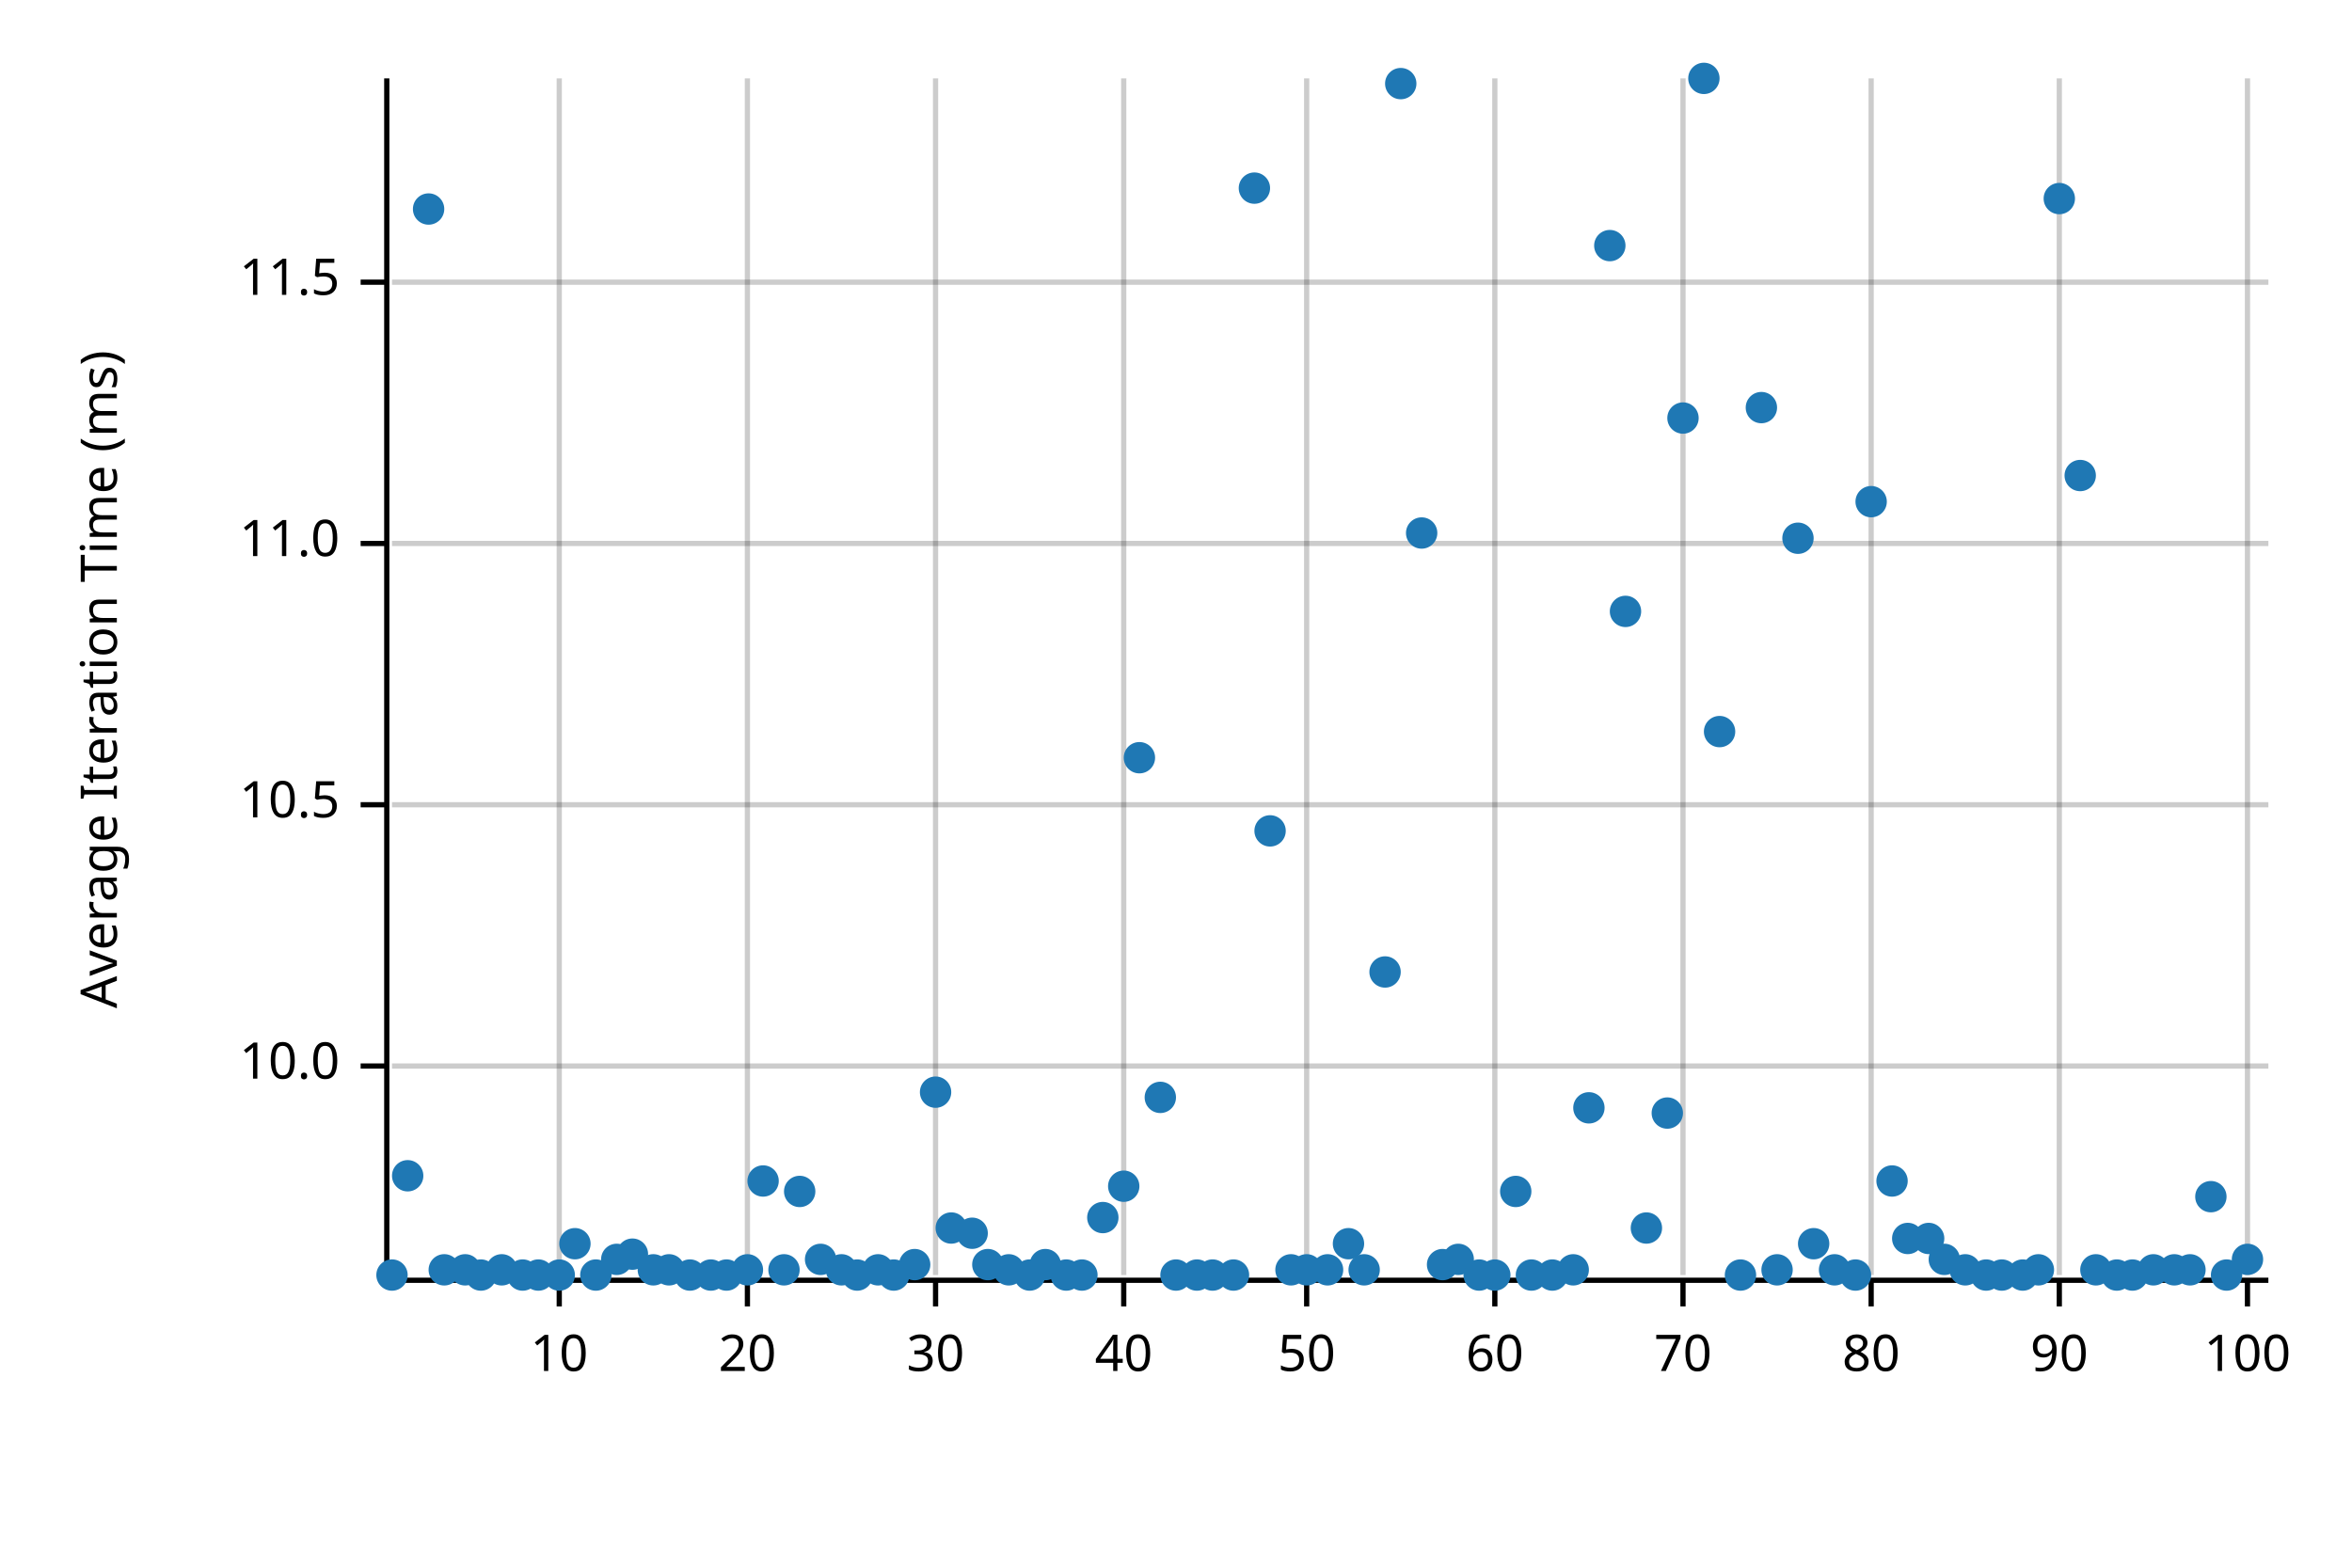
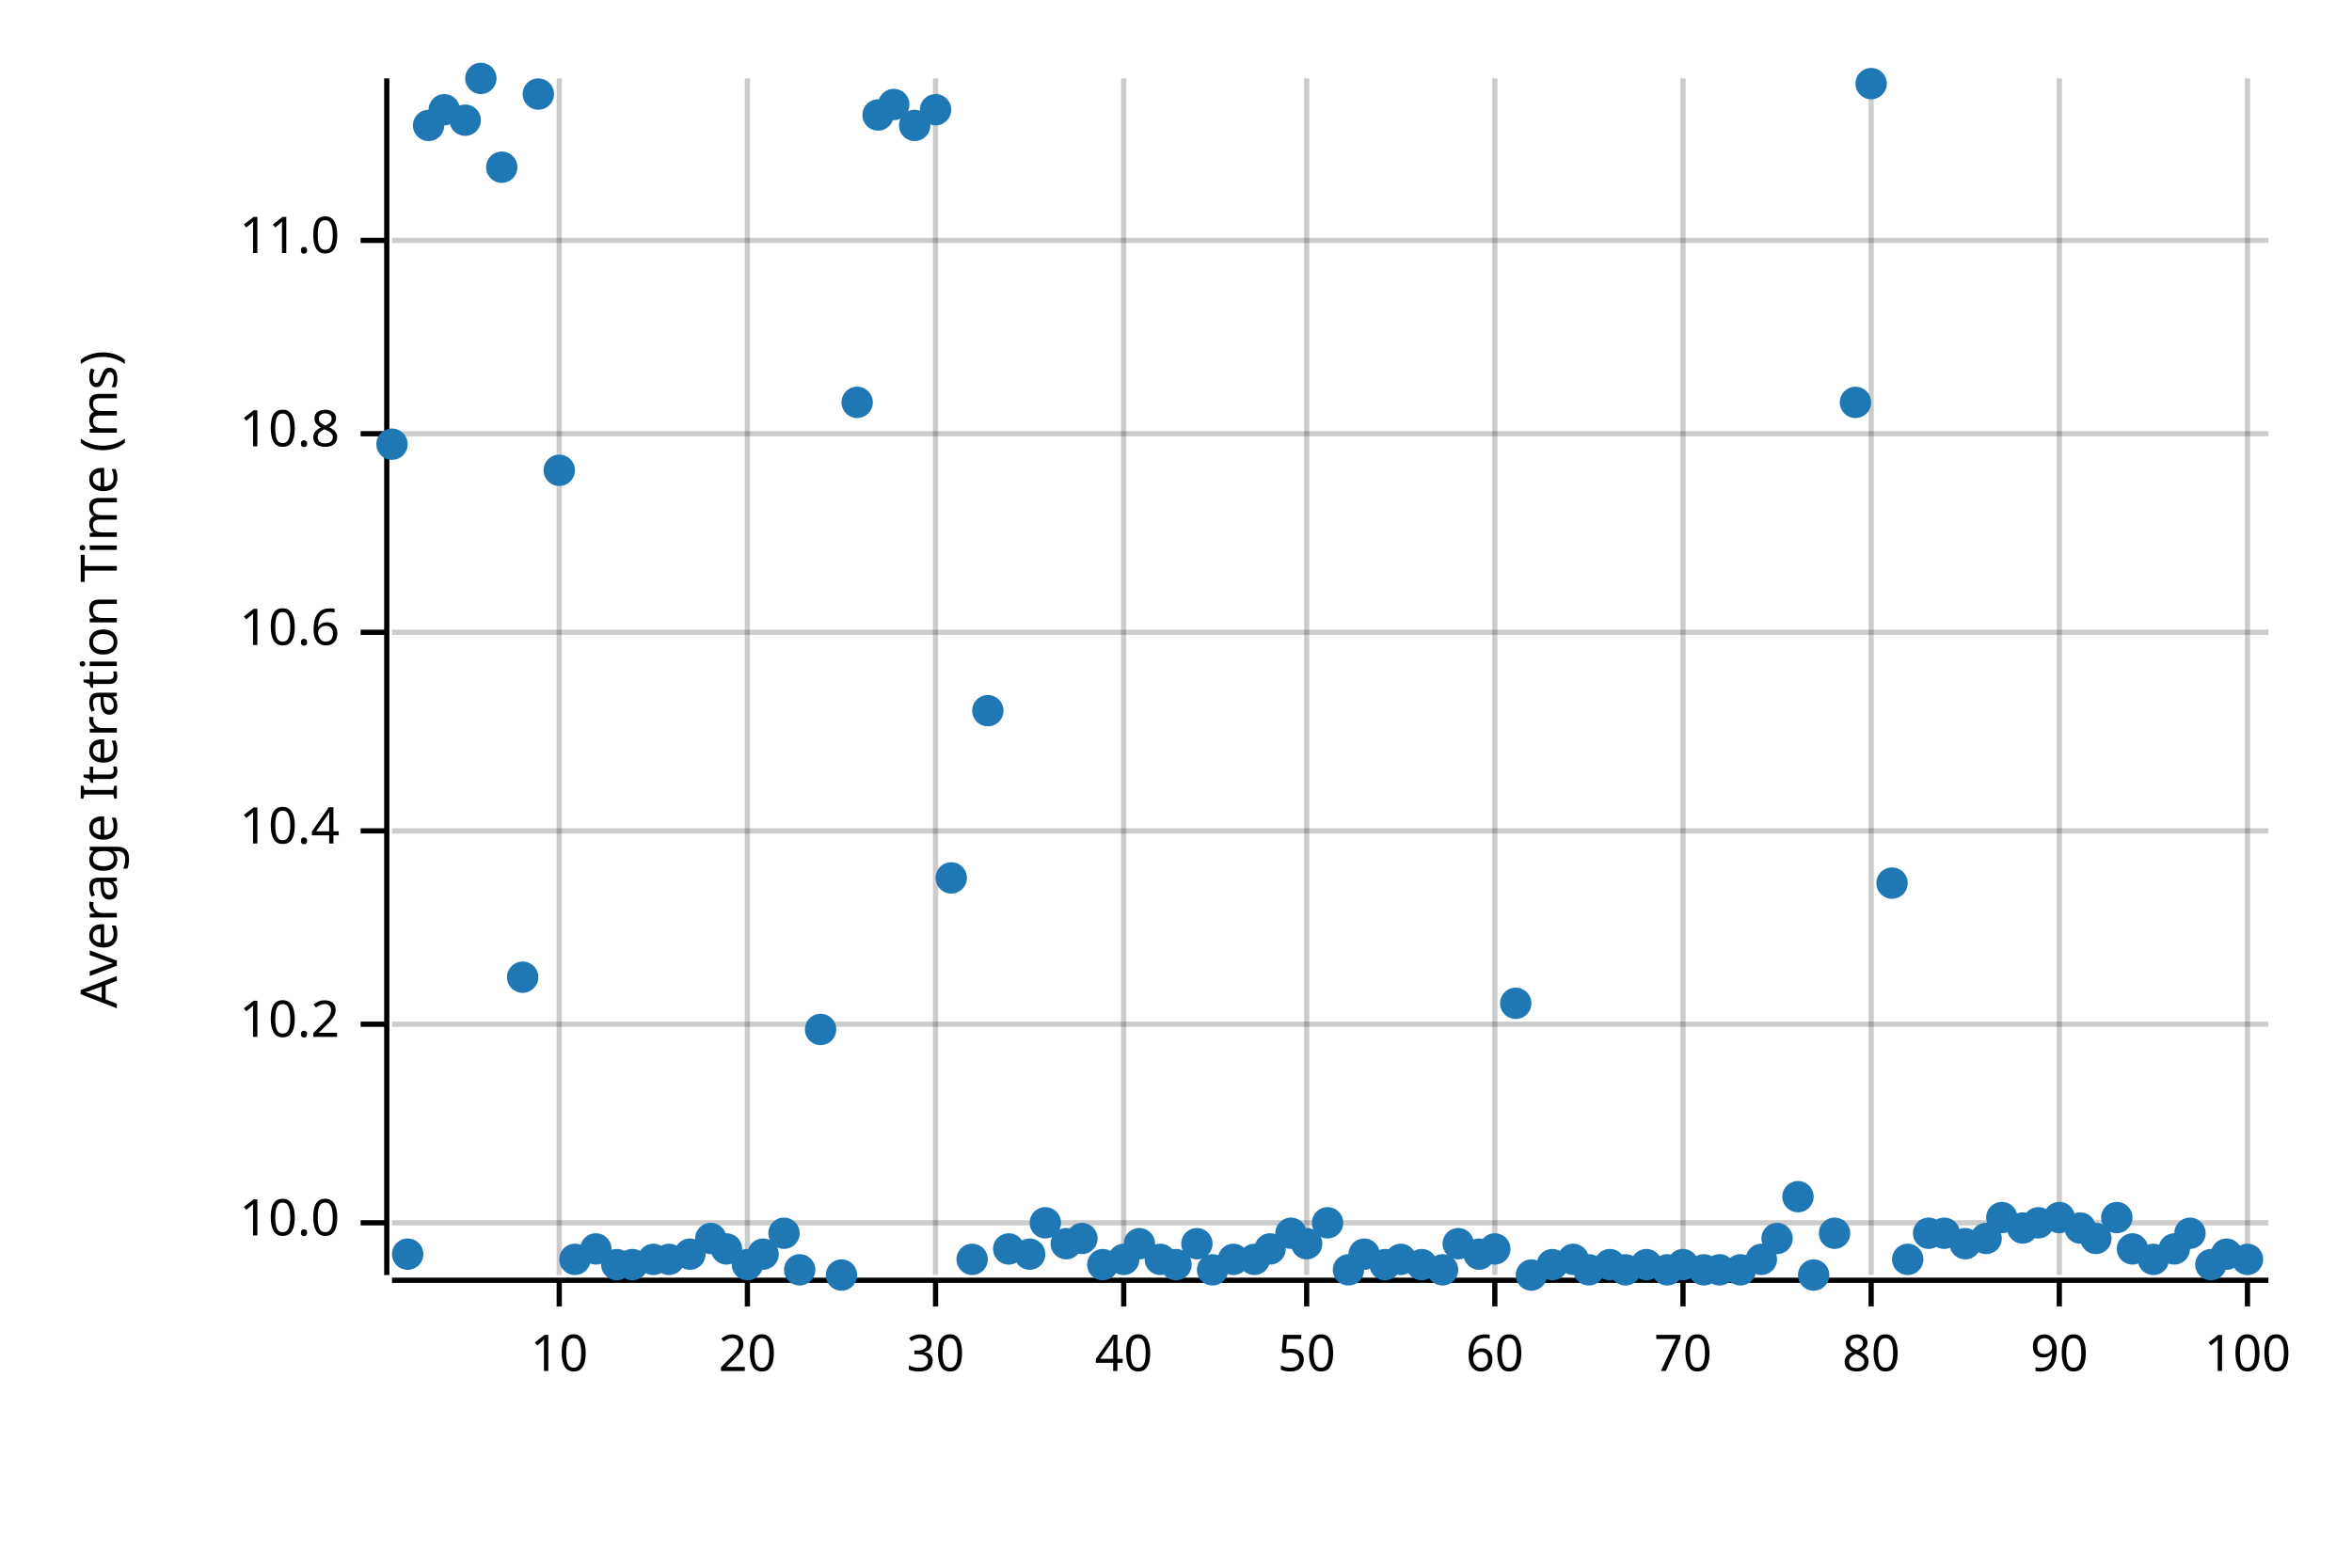
<svg xmlns="http://www.w3.org/2000/svg" style="background-color:#EEE;" width="450" height="300" viewBox="0 0 450 300">
  <text x="15" y="130" dy="0.76em" text-anchor="middle" font-family="sans-serif" font-size="9.677" opacity="1" fill="#000000" transform="rotate(270, 15, 130)">
Average Iteration Time (ms)
</text>
  <line opacity="0.2" stroke="#000000" stroke-width="1" x1="107" y1="244" x2="107" y2="15" />
  <line opacity="0.2" stroke="#000000" stroke-width="1" x1="143" y1="244" x2="143" y2="15" />
  <line opacity="0.2" stroke="#000000" stroke-width="1" x1="179" y1="244" x2="179" y2="15" />
  <line opacity="0.2" stroke="#000000" stroke-width="1" x1="215" y1="244" x2="215" y2="15" />
  <line opacity="0.2" stroke="#000000" stroke-width="1" x1="250" y1="244" x2="250" y2="15" />
  <line opacity="0.2" stroke="#000000" stroke-width="1" x1="286" y1="244" x2="286" y2="15" />
  <line opacity="0.2" stroke="#000000" stroke-width="1" x1="322" y1="244" x2="322" y2="15" />
  <line opacity="0.2" stroke="#000000" stroke-width="1" x1="358" y1="244" x2="358" y2="15" />
  <line opacity="0.2" stroke="#000000" stroke-width="1" x1="394" y1="244" x2="394" y2="15" />
  <line opacity="0.2" stroke="#000000" stroke-width="1" x1="430" y1="244" x2="430" y2="15" />
-   <line opacity="0.2" stroke="#000000" stroke-width="1" x1="75" y1="204" x2="434" y2="204" />
-   <line opacity="0.2" stroke="#000000" stroke-width="1" x1="75" y1="154" x2="434" y2="154" />
-   <line opacity="0.2" stroke="#000000" stroke-width="1" x1="75" y1="104" x2="434" y2="104" />
-   <line opacity="0.2" stroke="#000000" stroke-width="1" x1="75" y1="54" x2="434" y2="54" />
+   <line opacity="0.2" stroke="#000000" stroke-width="1" x1="75" y1="234" x2="434" y2="234" />
+   <line opacity="0.2" stroke="#000000" stroke-width="1" x1="75" y1="196" x2="434" y2="196" />
+   <line opacity="0.2" stroke="#000000" stroke-width="1" x1="75" y1="159" x2="434" y2="159" />
+   <line opacity="0.2" stroke="#000000" stroke-width="1" x1="75" y1="121" x2="434" y2="121" />
+   <line opacity="0.2" stroke="#000000" stroke-width="1" x1="75" y1="83" x2="434" y2="83" />
+   <line opacity="0.2" stroke="#000000" stroke-width="1" x1="75" y1="46" x2="434" y2="46" />
  <polyline fill="none" opacity="1" stroke="#000000" stroke-width="1" points="74,15 74,244 " />
-   <text x="65" y="204" dy="0.5ex" text-anchor="end" font-family="sans-serif" font-size="9.677" opacity="1" fill="#000000">
+   <text x="65" y="234" dy="0.5ex" text-anchor="end" font-family="sans-serif" font-size="9.677" opacity="1" fill="#000000">
10.0
</text>
-   <polyline fill="none" opacity="1" stroke="#000000" stroke-width="1" points="69,204 74,204 " />
-   <text x="65" y="154" dy="0.5ex" text-anchor="end" font-family="sans-serif" font-size="9.677" opacity="1" fill="#000000">
- 10.5
+   <polyline fill="none" opacity="1" stroke="#000000" stroke-width="1" points="69,234 74,234 " />
+   <text x="65" y="196" dy="0.5ex" text-anchor="end" font-family="sans-serif" font-size="9.677" opacity="1" fill="#000000">
+ 10.2
</text>
-   <polyline fill="none" opacity="1" stroke="#000000" stroke-width="1" points="69,154 74,154 " />
-   <text x="65" y="104" dy="0.5ex" text-anchor="end" font-family="sans-serif" font-size="9.677" opacity="1" fill="#000000">
+   <polyline fill="none" opacity="1" stroke="#000000" stroke-width="1" points="69,196 74,196 " />
+   <text x="65" y="159" dy="0.5ex" text-anchor="end" font-family="sans-serif" font-size="9.677" opacity="1" fill="#000000">
+ 10.4
+ </text>
+   <polyline fill="none" opacity="1" stroke="#000000" stroke-width="1" points="69,159 74,159 " />
+   <text x="65" y="121" dy="0.5ex" text-anchor="end" font-family="sans-serif" font-size="9.677" opacity="1" fill="#000000">
+ 10.6
+ </text>
+   <polyline fill="none" opacity="1" stroke="#000000" stroke-width="1" points="69,121 74,121 " />
+   <text x="65" y="83" dy="0.5ex" text-anchor="end" font-family="sans-serif" font-size="9.677" opacity="1" fill="#000000">
+ 10.8
+ </text>
+   <polyline fill="none" opacity="1" stroke="#000000" stroke-width="1" points="69,83 74,83 " />
+   <text x="65" y="46" dy="0.5ex" text-anchor="end" font-family="sans-serif" font-size="9.677" opacity="1" fill="#000000">
11.0
</text>
-   <polyline fill="none" opacity="1" stroke="#000000" stroke-width="1" points="69,104 74,104 " />
-   <text x="65" y="54" dy="0.5ex" text-anchor="end" font-family="sans-serif" font-size="9.677" opacity="1" fill="#000000">
- 11.5
- </text>
-   <polyline fill="none" opacity="1" stroke="#000000" stroke-width="1" points="69,54 74,54 " />
+   <polyline fill="none" opacity="1" stroke="#000000" stroke-width="1" points="69,46 74,46 " />
  <polyline fill="none" opacity="1" stroke="#000000" stroke-width="1" points="75,245 434,245 " />
  <text x="107" y="255" dy="0.76em" text-anchor="middle" font-family="sans-serif" font-size="9.677" opacity="1" fill="#000000">
10
</text>
  <polyline fill="none" opacity="1" stroke="#000000" stroke-width="1" points="107,245 107,250 " />
  <text x="143" y="255" dy="0.76em" text-anchor="middle" font-family="sans-serif" font-size="9.677" opacity="1" fill="#000000">
20
</text>
  <polyline fill="none" opacity="1" stroke="#000000" stroke-width="1" points="143,245 143,250 " />
  <text x="179" y="255" dy="0.76em" text-anchor="middle" font-family="sans-serif" font-size="9.677" opacity="1" fill="#000000">
30
</text>
  <polyline fill="none" opacity="1" stroke="#000000" stroke-width="1" points="179,245 179,250 " />
  <text x="215" y="255" dy="0.76em" text-anchor="middle" font-family="sans-serif" font-size="9.677" opacity="1" fill="#000000">
40
</text>
  <polyline fill="none" opacity="1" stroke="#000000" stroke-width="1" points="215,245 215,250 " />
  <text x="250" y="255" dy="0.76em" text-anchor="middle" font-family="sans-serif" font-size="9.677" opacity="1" fill="#000000">
50
</text>
  <polyline fill="none" opacity="1" stroke="#000000" stroke-width="1" points="250,245 250,250 " />
  <text x="286" y="255" dy="0.76em" text-anchor="middle" font-family="sans-serif" font-size="9.677" opacity="1" fill="#000000">
60
</text>
  <polyline fill="none" opacity="1" stroke="#000000" stroke-width="1" points="286,245 286,250 " />
  <text x="322" y="255" dy="0.76em" text-anchor="middle" font-family="sans-serif" font-size="9.677" opacity="1" fill="#000000">
70
</text>
  <polyline fill="none" opacity="1" stroke="#000000" stroke-width="1" points="322,245 322,250 " />
  <text x="358" y="255" dy="0.76em" text-anchor="middle" font-family="sans-serif" font-size="9.677" opacity="1" fill="#000000">
80
</text>
  <polyline fill="none" opacity="1" stroke="#000000" stroke-width="1" points="358,245 358,250 " />
  <text x="394" y="255" dy="0.76em" text-anchor="middle" font-family="sans-serif" font-size="9.677" opacity="1" fill="#000000">
90
</text>
  <polyline fill="none" opacity="1" stroke="#000000" stroke-width="1" points="394,245 394,250 " />
  <text x="430" y="255" dy="0.76em" text-anchor="middle" font-family="sans-serif" font-size="9.677" opacity="1" fill="#000000">
100
</text>
  <polyline fill="none" opacity="1" stroke="#000000" stroke-width="1" points="430,245 430,250 " />
-   <circle cx="75" cy="244" r="3" opacity="1" fill="#1F78B4" stroke="none" stroke-width="1" />
-   <circle cx="78" cy="225" r="3" opacity="1" fill="#1F78B4" stroke="none" stroke-width="1" />
-   <circle cx="82" cy="40" r="3" opacity="1" fill="#1F78B4" stroke="none" stroke-width="1" />
-   <circle cx="85" cy="243" r="3" opacity="1" fill="#1F78B4" stroke="none" stroke-width="1" />
-   <circle cx="89" cy="243" r="3" opacity="1" fill="#1F78B4" stroke="none" stroke-width="1" />
-   <circle cx="92" cy="244" r="3" opacity="1" fill="#1F78B4" stroke="none" stroke-width="1" />
-   <circle cx="96" cy="243" r="3" opacity="1" fill="#1F78B4" stroke="none" stroke-width="1" />
-   <circle cx="100" cy="244" r="3" opacity="1" fill="#1F78B4" stroke="none" stroke-width="1" />
-   <circle cx="103" cy="244" r="3" opacity="1" fill="#1F78B4" stroke="none" stroke-width="1" />
-   <circle cx="107" cy="244" r="3" opacity="1" fill="#1F78B4" stroke="none" stroke-width="1" />
-   <circle cx="110" cy="238" r="3" opacity="1" fill="#1F78B4" stroke="none" stroke-width="1" />
-   <circle cx="114" cy="244" r="3" opacity="1" fill="#1F78B4" stroke="none" stroke-width="1" />
-   <circle cx="118" cy="241" r="3" opacity="1" fill="#1F78B4" stroke="none" stroke-width="1" />
-   <circle cx="121" cy="240" r="3" opacity="1" fill="#1F78B4" stroke="none" stroke-width="1" />
-   <circle cx="125" cy="243" r="3" opacity="1" fill="#1F78B4" stroke="none" stroke-width="1" />
-   <circle cx="128" cy="243" r="3" opacity="1" fill="#1F78B4" stroke="none" stroke-width="1" />
-   <circle cx="132" cy="244" r="3" opacity="1" fill="#1F78B4" stroke="none" stroke-width="1" />
-   <circle cx="136" cy="244" r="3" opacity="1" fill="#1F78B4" stroke="none" stroke-width="1" />
-   <circle cx="139" cy="244" r="3" opacity="1" fill="#1F78B4" stroke="none" stroke-width="1" />
-   <circle cx="143" cy="243" r="3" opacity="1" fill="#1F78B4" stroke="none" stroke-width="1" />
-   <circle cx="146" cy="226" r="3" opacity="1" fill="#1F78B4" stroke="none" stroke-width="1" />
-   <circle cx="150" cy="243" r="3" opacity="1" fill="#1F78B4" stroke="none" stroke-width="1" />
-   <circle cx="153" cy="228" r="3" opacity="1" fill="#1F78B4" stroke="none" stroke-width="1" />
-   <circle cx="157" cy="241" r="3" opacity="1" fill="#1F78B4" stroke="none" stroke-width="1" />
-   <circle cx="161" cy="243" r="3" opacity="1" fill="#1F78B4" stroke="none" stroke-width="1" />
-   <circle cx="164" cy="244" r="3" opacity="1" fill="#1F78B4" stroke="none" stroke-width="1" />
-   <circle cx="168" cy="243" r="3" opacity="1" fill="#1F78B4" stroke="none" stroke-width="1" />
-   <circle cx="171" cy="244" r="3" opacity="1" fill="#1F78B4" stroke="none" stroke-width="1" />
-   <circle cx="175" cy="242" r="3" opacity="1" fill="#1F78B4" stroke="none" stroke-width="1" />
-   <circle cx="179" cy="209" r="3" opacity="1" fill="#1F78B4" stroke="none" stroke-width="1" />
-   <circle cx="182" cy="235" r="3" opacity="1" fill="#1F78B4" stroke="none" stroke-width="1" />
-   <circle cx="186" cy="236" r="3" opacity="1" fill="#1F78B4" stroke="none" stroke-width="1" />
-   <circle cx="189" cy="242" r="3" opacity="1" fill="#1F78B4" stroke="none" stroke-width="1" />
-   <circle cx="193" cy="243" r="3" opacity="1" fill="#1F78B4" stroke="none" stroke-width="1" />
-   <circle cx="197" cy="244" r="3" opacity="1" fill="#1F78B4" stroke="none" stroke-width="1" />
-   <circle cx="200" cy="242" r="3" opacity="1" fill="#1F78B4" stroke="none" stroke-width="1" />
-   <circle cx="204" cy="244" r="3" opacity="1" fill="#1F78B4" stroke="none" stroke-width="1" />
-   <circle cx="207" cy="244" r="3" opacity="1" fill="#1F78B4" stroke="none" stroke-width="1" />
-   <circle cx="211" cy="233" r="3" opacity="1" fill="#1F78B4" stroke="none" stroke-width="1" />
-   <circle cx="215" cy="227" r="3" opacity="1" fill="#1F78B4" stroke="none" stroke-width="1" />
-   <circle cx="218" cy="145" r="3" opacity="1" fill="#1F78B4" stroke="none" stroke-width="1" />
-   <circle cx="222" cy="210" r="3" opacity="1" fill="#1F78B4" stroke="none" stroke-width="1" />
-   <circle cx="225" cy="244" r="3" opacity="1" fill="#1F78B4" stroke="none" stroke-width="1" />
-   <circle cx="229" cy="244" r="3" opacity="1" fill="#1F78B4" stroke="none" stroke-width="1" />
-   <circle cx="232" cy="244" r="3" opacity="1" fill="#1F78B4" stroke="none" stroke-width="1" />
-   <circle cx="236" cy="244" r="3" opacity="1" fill="#1F78B4" stroke="none" stroke-width="1" />
-   <circle cx="240" cy="36" r="3" opacity="1" fill="#1F78B4" stroke="none" stroke-width="1" />
-   <circle cx="243" cy="159" r="3" opacity="1" fill="#1F78B4" stroke="none" stroke-width="1" />
-   <circle cx="247" cy="243" r="3" opacity="1" fill="#1F78B4" stroke="none" stroke-width="1" />
-   <circle cx="250" cy="243" r="3" opacity="1" fill="#1F78B4" stroke="none" stroke-width="1" />
-   <circle cx="254" cy="243" r="3" opacity="1" fill="#1F78B4" stroke="none" stroke-width="1" />
-   <circle cx="258" cy="238" r="3" opacity="1" fill="#1F78B4" stroke="none" stroke-width="1" />
-   <circle cx="261" cy="243" r="3" opacity="1" fill="#1F78B4" stroke="none" stroke-width="1" />
-   <circle cx="265" cy="186" r="3" opacity="1" fill="#1F78B4" stroke="none" stroke-width="1" />
-   <circle cx="268" cy="16" r="3" opacity="1" fill="#1F78B4" stroke="none" stroke-width="1" />
-   <circle cx="272" cy="102" r="3" opacity="1" fill="#1F78B4" stroke="none" stroke-width="1" />
-   <circle cx="276" cy="242" r="3" opacity="1" fill="#1F78B4" stroke="none" stroke-width="1" />
-   <circle cx="279" cy="241" r="3" opacity="1" fill="#1F78B4" stroke="none" stroke-width="1" />
-   <circle cx="283" cy="244" r="3" opacity="1" fill="#1F78B4" stroke="none" stroke-width="1" />
-   <circle cx="286" cy="244" r="3" opacity="1" fill="#1F78B4" stroke="none" stroke-width="1" />
-   <circle cx="290" cy="228" r="3" opacity="1" fill="#1F78B4" stroke="none" stroke-width="1" />
+   <circle cx="75" cy="85" r="3" opacity="1" fill="#1F78B4" stroke="none" stroke-width="1" />
+   <circle cx="78" cy="240" r="3" opacity="1" fill="#1F78B4" stroke="none" stroke-width="1" />
+   <circle cx="82" cy="24" r="3" opacity="1" fill="#1F78B4" stroke="none" stroke-width="1" />
+   <circle cx="85" cy="21" r="3" opacity="1" fill="#1F78B4" stroke="none" stroke-width="1" />
+   <circle cx="89" cy="23" r="3" opacity="1" fill="#1F78B4" stroke="none" stroke-width="1" />
+   <circle cx="92" cy="15" r="3" opacity="1" fill="#1F78B4" stroke="none" stroke-width="1" />
+   <circle cx="96" cy="32" r="3" opacity="1" fill="#1F78B4" stroke="none" stroke-width="1" />
+   <circle cx="100" cy="187" r="3" opacity="1" fill="#1F78B4" stroke="none" stroke-width="1" />
+   <circle cx="103" cy="18" r="3" opacity="1" fill="#1F78B4" stroke="none" stroke-width="1" />
+   <circle cx="107" cy="90" r="3" opacity="1" fill="#1F78B4" stroke="none" stroke-width="1" />
+   <circle cx="110" cy="241" r="3" opacity="1" fill="#1F78B4" stroke="none" stroke-width="1" />
+   <circle cx="114" cy="239" r="3" opacity="1" fill="#1F78B4" stroke="none" stroke-width="1" />
+   <circle cx="118" cy="242" r="3" opacity="1" fill="#1F78B4" stroke="none" stroke-width="1" />
+   <circle cx="121" cy="242" r="3" opacity="1" fill="#1F78B4" stroke="none" stroke-width="1" />
+   <circle cx="125" cy="241" r="3" opacity="1" fill="#1F78B4" stroke="none" stroke-width="1" />
+   <circle cx="128" cy="241" r="3" opacity="1" fill="#1F78B4" stroke="none" stroke-width="1" />
+   <circle cx="132" cy="240" r="3" opacity="1" fill="#1F78B4" stroke="none" stroke-width="1" />
+   <circle cx="136" cy="237" r="3" opacity="1" fill="#1F78B4" stroke="none" stroke-width="1" />
+   <circle cx="139" cy="239" r="3" opacity="1" fill="#1F78B4" stroke="none" stroke-width="1" />
+   <circle cx="143" cy="242" r="3" opacity="1" fill="#1F78B4" stroke="none" stroke-width="1" />
+   <circle cx="146" cy="240" r="3" opacity="1" fill="#1F78B4" stroke="none" stroke-width="1" />
+   <circle cx="150" cy="236" r="3" opacity="1" fill="#1F78B4" stroke="none" stroke-width="1" />
+   <circle cx="153" cy="243" r="3" opacity="1" fill="#1F78B4" stroke="none" stroke-width="1" />
+   <circle cx="157" cy="197" r="3" opacity="1" fill="#1F78B4" stroke="none" stroke-width="1" />
+   <circle cx="161" cy="244" r="3" opacity="1" fill="#1F78B4" stroke="none" stroke-width="1" />
+   <circle cx="164" cy="77" r="3" opacity="1" fill="#1F78B4" stroke="none" stroke-width="1" />
+   <circle cx="168" cy="22" r="3" opacity="1" fill="#1F78B4" stroke="none" stroke-width="1" />
+   <circle cx="171" cy="20" r="3" opacity="1" fill="#1F78B4" stroke="none" stroke-width="1" />
+   <circle cx="175" cy="24" r="3" opacity="1" fill="#1F78B4" stroke="none" stroke-width="1" />
+   <circle cx="179" cy="21" r="3" opacity="1" fill="#1F78B4" stroke="none" stroke-width="1" />
+   <circle cx="182" cy="168" r="3" opacity="1" fill="#1F78B4" stroke="none" stroke-width="1" />
+   <circle cx="186" cy="241" r="3" opacity="1" fill="#1F78B4" stroke="none" stroke-width="1" />
+   <circle cx="189" cy="136" r="3" opacity="1" fill="#1F78B4" stroke="none" stroke-width="1" />
+   <circle cx="193" cy="239" r="3" opacity="1" fill="#1F78B4" stroke="none" stroke-width="1" />
+   <circle cx="197" cy="240" r="3" opacity="1" fill="#1F78B4" stroke="none" stroke-width="1" />
+   <circle cx="200" cy="234" r="3" opacity="1" fill="#1F78B4" stroke="none" stroke-width="1" />
+   <circle cx="204" cy="238" r="3" opacity="1" fill="#1F78B4" stroke="none" stroke-width="1" />
+   <circle cx="207" cy="237" r="3" opacity="1" fill="#1F78B4" stroke="none" stroke-width="1" />
+   <circle cx="211" cy="242" r="3" opacity="1" fill="#1F78B4" stroke="none" stroke-width="1" />
+   <circle cx="215" cy="241" r="3" opacity="1" fill="#1F78B4" stroke="none" stroke-width="1" />
+   <circle cx="218" cy="238" r="3" opacity="1" fill="#1F78B4" stroke="none" stroke-width="1" />
+   <circle cx="222" cy="241" r="3" opacity="1" fill="#1F78B4" stroke="none" stroke-width="1" />
+   <circle cx="225" cy="242" r="3" opacity="1" fill="#1F78B4" stroke="none" stroke-width="1" />
+   <circle cx="229" cy="238" r="3" opacity="1" fill="#1F78B4" stroke="none" stroke-width="1" />
+   <circle cx="232" cy="243" r="3" opacity="1" fill="#1F78B4" stroke="none" stroke-width="1" />
+   <circle cx="236" cy="241" r="3" opacity="1" fill="#1F78B4" stroke="none" stroke-width="1" />
+   <circle cx="240" cy="241" r="3" opacity="1" fill="#1F78B4" stroke="none" stroke-width="1" />
+   <circle cx="243" cy="239" r="3" opacity="1" fill="#1F78B4" stroke="none" stroke-width="1" />
+   <circle cx="247" cy="236" r="3" opacity="1" fill="#1F78B4" stroke="none" stroke-width="1" />
+   <circle cx="250" cy="238" r="3" opacity="1" fill="#1F78B4" stroke="none" stroke-width="1" />
+   <circle cx="254" cy="234" r="3" opacity="1" fill="#1F78B4" stroke="none" stroke-width="1" />
+   <circle cx="258" cy="243" r="3" opacity="1" fill="#1F78B4" stroke="none" stroke-width="1" />
+   <circle cx="261" cy="240" r="3" opacity="1" fill="#1F78B4" stroke="none" stroke-width="1" />
+   <circle cx="265" cy="242" r="3" opacity="1" fill="#1F78B4" stroke="none" stroke-width="1" />
+   <circle cx="268" cy="241" r="3" opacity="1" fill="#1F78B4" stroke="none" stroke-width="1" />
+   <circle cx="272" cy="242" r="3" opacity="1" fill="#1F78B4" stroke="none" stroke-width="1" />
+   <circle cx="276" cy="243" r="3" opacity="1" fill="#1F78B4" stroke="none" stroke-width="1" />
+   <circle cx="279" cy="238" r="3" opacity="1" fill="#1F78B4" stroke="none" stroke-width="1" />
+   <circle cx="283" cy="240" r="3" opacity="1" fill="#1F78B4" stroke="none" stroke-width="1" />
+   <circle cx="286" cy="239" r="3" opacity="1" fill="#1F78B4" stroke="none" stroke-width="1" />
+   <circle cx="290" cy="192" r="3" opacity="1" fill="#1F78B4" stroke="none" stroke-width="1" />
  <circle cx="293" cy="244" r="3" opacity="1" fill="#1F78B4" stroke="none" stroke-width="1" />
-   <circle cx="297" cy="244" r="3" opacity="1" fill="#1F78B4" stroke="none" stroke-width="1" />
-   <circle cx="301" cy="243" r="3" opacity="1" fill="#1F78B4" stroke="none" stroke-width="1" />
-   <circle cx="304" cy="212" r="3" opacity="1" fill="#1F78B4" stroke="none" stroke-width="1" />
-   <circle cx="308" cy="47" r="3" opacity="1" fill="#1F78B4" stroke="none" stroke-width="1" />
-   <circle cx="311" cy="117" r="3" opacity="1" fill="#1F78B4" stroke="none" stroke-width="1" />
-   <circle cx="315" cy="235" r="3" opacity="1" fill="#1F78B4" stroke="none" stroke-width="1" />
-   <circle cx="319" cy="213" r="3" opacity="1" fill="#1F78B4" stroke="none" stroke-width="1" />
-   <circle cx="322" cy="80" r="3" opacity="1" fill="#1F78B4" stroke="none" stroke-width="1" />
-   <circle cx="326" cy="15" r="3" opacity="1" fill="#1F78B4" stroke="none" stroke-width="1" />
-   <circle cx="329" cy="140" r="3" opacity="1" fill="#1F78B4" stroke="none" stroke-width="1" />
-   <circle cx="333" cy="244" r="3" opacity="1" fill="#1F78B4" stroke="none" stroke-width="1" />
-   <circle cx="337" cy="78" r="3" opacity="1" fill="#1F78B4" stroke="none" stroke-width="1" />
-   <circle cx="340" cy="243" r="3" opacity="1" fill="#1F78B4" stroke="none" stroke-width="1" />
-   <circle cx="344" cy="103" r="3" opacity="1" fill="#1F78B4" stroke="none" stroke-width="1" />
-   <circle cx="347" cy="238" r="3" opacity="1" fill="#1F78B4" stroke="none" stroke-width="1" />
-   <circle cx="351" cy="243" r="3" opacity="1" fill="#1F78B4" stroke="none" stroke-width="1" />
-   <circle cx="355" cy="244" r="3" opacity="1" fill="#1F78B4" stroke="none" stroke-width="1" />
-   <circle cx="358" cy="96" r="3" opacity="1" fill="#1F78B4" stroke="none" stroke-width="1" />
-   <circle cx="362" cy="226" r="3" opacity="1" fill="#1F78B4" stroke="none" stroke-width="1" />
-   <circle cx="365" cy="237" r="3" opacity="1" fill="#1F78B4" stroke="none" stroke-width="1" />
-   <circle cx="369" cy="237" r="3" opacity="1" fill="#1F78B4" stroke="none" stroke-width="1" />
-   <circle cx="372" cy="241" r="3" opacity="1" fill="#1F78B4" stroke="none" stroke-width="1" />
-   <circle cx="376" cy="243" r="3" opacity="1" fill="#1F78B4" stroke="none" stroke-width="1" />
-   <circle cx="380" cy="244" r="3" opacity="1" fill="#1F78B4" stroke="none" stroke-width="1" />
-   <circle cx="383" cy="244" r="3" opacity="1" fill="#1F78B4" stroke="none" stroke-width="1" />
-   <circle cx="387" cy="244" r="3" opacity="1" fill="#1F78B4" stroke="none" stroke-width="1" />
-   <circle cx="390" cy="243" r="3" opacity="1" fill="#1F78B4" stroke="none" stroke-width="1" />
-   <circle cx="394" cy="38" r="3" opacity="1" fill="#1F78B4" stroke="none" stroke-width="1" />
-   <circle cx="398" cy="91" r="3" opacity="1" fill="#1F78B4" stroke="none" stroke-width="1" />
-   <circle cx="401" cy="243" r="3" opacity="1" fill="#1F78B4" stroke="none" stroke-width="1" />
-   <circle cx="405" cy="244" r="3" opacity="1" fill="#1F78B4" stroke="none" stroke-width="1" />
-   <circle cx="408" cy="244" r="3" opacity="1" fill="#1F78B4" stroke="none" stroke-width="1" />
-   <circle cx="412" cy="243" r="3" opacity="1" fill="#1F78B4" stroke="none" stroke-width="1" />
-   <circle cx="416" cy="243" r="3" opacity="1" fill="#1F78B4" stroke="none" stroke-width="1" />
-   <circle cx="419" cy="243" r="3" opacity="1" fill="#1F78B4" stroke="none" stroke-width="1" />
-   <circle cx="423" cy="229" r="3" opacity="1" fill="#1F78B4" stroke="none" stroke-width="1" />
-   <circle cx="426" cy="244" r="3" opacity="1" fill="#1F78B4" stroke="none" stroke-width="1" />
+   <circle cx="297" cy="242" r="3" opacity="1" fill="#1F78B4" stroke="none" stroke-width="1" />
+   <circle cx="301" cy="241" r="3" opacity="1" fill="#1F78B4" stroke="none" stroke-width="1" />
+   <circle cx="304" cy="243" r="3" opacity="1" fill="#1F78B4" stroke="none" stroke-width="1" />
+   <circle cx="308" cy="242" r="3" opacity="1" fill="#1F78B4" stroke="none" stroke-width="1" />
+   <circle cx="311" cy="243" r="3" opacity="1" fill="#1F78B4" stroke="none" stroke-width="1" />
+   <circle cx="315" cy="242" r="3" opacity="1" fill="#1F78B4" stroke="none" stroke-width="1" />
+   <circle cx="319" cy="243" r="3" opacity="1" fill="#1F78B4" stroke="none" stroke-width="1" />
+   <circle cx="322" cy="242" r="3" opacity="1" fill="#1F78B4" stroke="none" stroke-width="1" />
+   <circle cx="326" cy="243" r="3" opacity="1" fill="#1F78B4" stroke="none" stroke-width="1" />
+   <circle cx="329" cy="243" r="3" opacity="1" fill="#1F78B4" stroke="none" stroke-width="1" />
+   <circle cx="333" cy="243" r="3" opacity="1" fill="#1F78B4" stroke="none" stroke-width="1" />
+   <circle cx="337" cy="241" r="3" opacity="1" fill="#1F78B4" stroke="none" stroke-width="1" />
+   <circle cx="340" cy="237" r="3" opacity="1" fill="#1F78B4" stroke="none" stroke-width="1" />
+   <circle cx="344" cy="229" r="3" opacity="1" fill="#1F78B4" stroke="none" stroke-width="1" />
+   <circle cx="347" cy="244" r="3" opacity="1" fill="#1F78B4" stroke="none" stroke-width="1" />
+   <circle cx="351" cy="236" r="3" opacity="1" fill="#1F78B4" stroke="none" stroke-width="1" />
+   <circle cx="355" cy="77" r="3" opacity="1" fill="#1F78B4" stroke="none" stroke-width="1" />
+   <circle cx="358" cy="16" r="3" opacity="1" fill="#1F78B4" stroke="none" stroke-width="1" />
+   <circle cx="362" cy="169" r="3" opacity="1" fill="#1F78B4" stroke="none" stroke-width="1" />
+   <circle cx="365" cy="241" r="3" opacity="1" fill="#1F78B4" stroke="none" stroke-width="1" />
+   <circle cx="369" cy="236" r="3" opacity="1" fill="#1F78B4" stroke="none" stroke-width="1" />
+   <circle cx="372" cy="236" r="3" opacity="1" fill="#1F78B4" stroke="none" stroke-width="1" />
+   <circle cx="376" cy="238" r="3" opacity="1" fill="#1F78B4" stroke="none" stroke-width="1" />
+   <circle cx="380" cy="237" r="3" opacity="1" fill="#1F78B4" stroke="none" stroke-width="1" />
+   <circle cx="383" cy="233" r="3" opacity="1" fill="#1F78B4" stroke="none" stroke-width="1" />
+   <circle cx="387" cy="235" r="3" opacity="1" fill="#1F78B4" stroke="none" stroke-width="1" />
+   <circle cx="390" cy="234" r="3" opacity="1" fill="#1F78B4" stroke="none" stroke-width="1" />
+   <circle cx="394" cy="233" r="3" opacity="1" fill="#1F78B4" stroke="none" stroke-width="1" />
+   <circle cx="398" cy="235" r="3" opacity="1" fill="#1F78B4" stroke="none" stroke-width="1" />
+   <circle cx="401" cy="237" r="3" opacity="1" fill="#1F78B4" stroke="none" stroke-width="1" />
+   <circle cx="405" cy="233" r="3" opacity="1" fill="#1F78B4" stroke="none" stroke-width="1" />
+   <circle cx="408" cy="239" r="3" opacity="1" fill="#1F78B4" stroke="none" stroke-width="1" />
+   <circle cx="412" cy="241" r="3" opacity="1" fill="#1F78B4" stroke="none" stroke-width="1" />
+   <circle cx="416" cy="239" r="3" opacity="1" fill="#1F78B4" stroke="none" stroke-width="1" />
+   <circle cx="419" cy="236" r="3" opacity="1" fill="#1F78B4" stroke="none" stroke-width="1" />
+   <circle cx="423" cy="242" r="3" opacity="1" fill="#1F78B4" stroke="none" stroke-width="1" />
+   <circle cx="426" cy="240" r="3" opacity="1" fill="#1F78B4" stroke="none" stroke-width="1" />
  <circle cx="430" cy="241" r="3" opacity="1" fill="#1F78B4" stroke="none" stroke-width="1" />
</svg>
